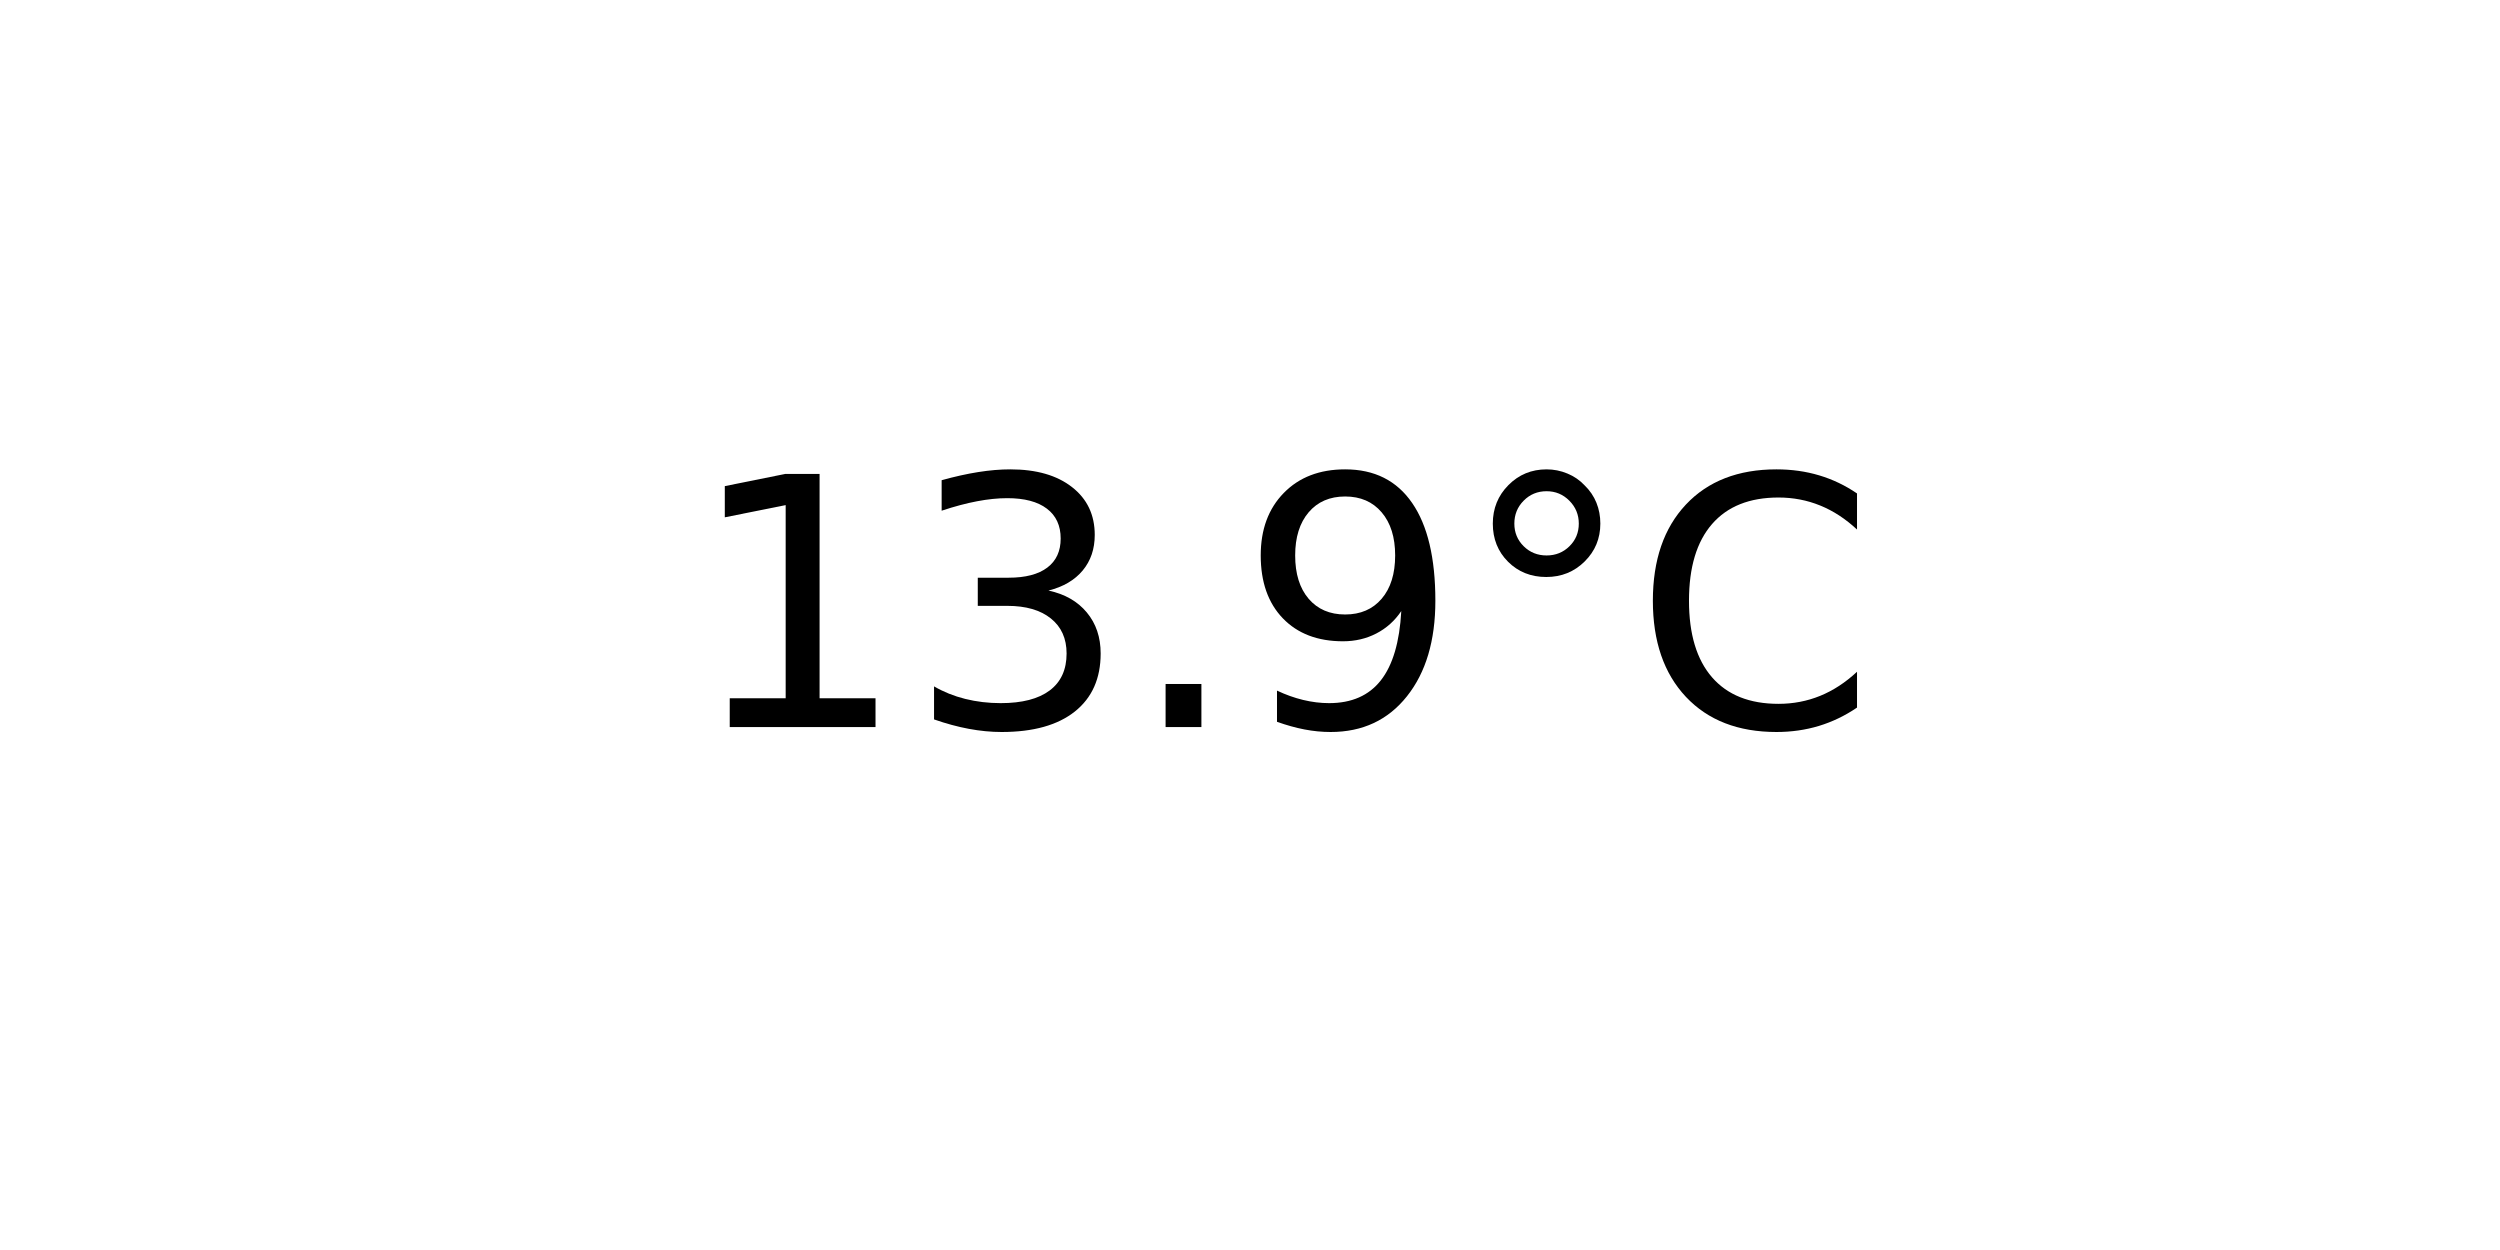
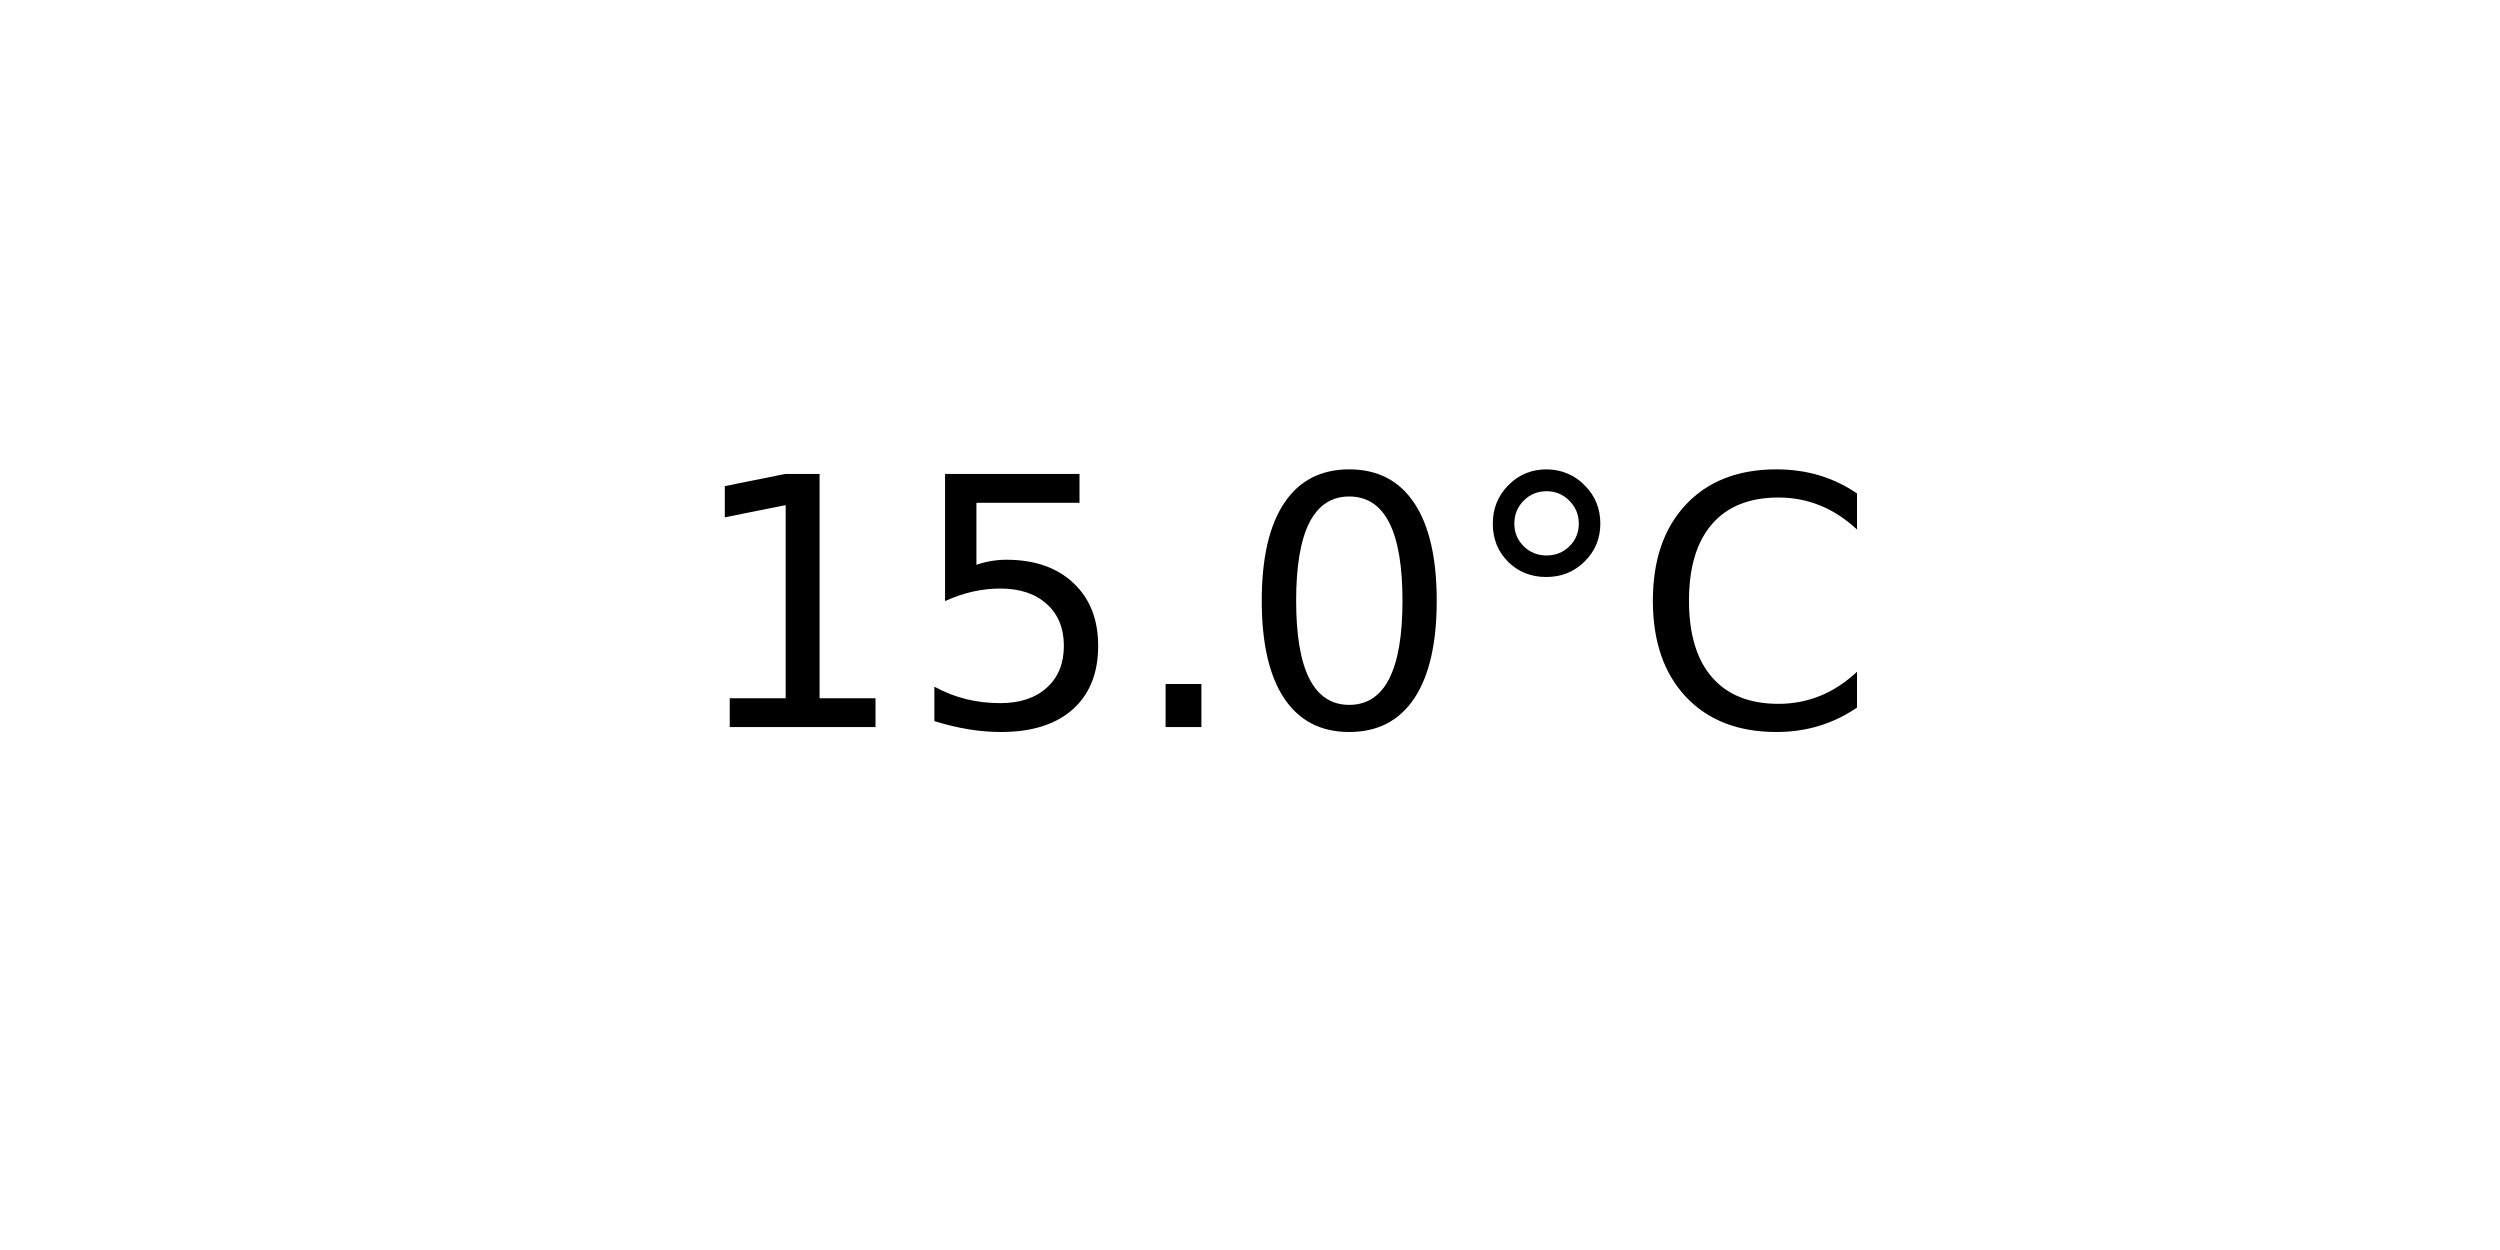
<svg xmlns="http://www.w3.org/2000/svg" xmlns:xlink="http://www.w3.org/1999/xlink" width="72pt" height="36pt" viewBox="0 0 72 36" version="1.1">
  <defs>
    <style type="text/css">*{stroke-linejoin: round; stroke-linecap: butt}</style>
  </defs>
  <g id="figure_1">
    <g id="axes_1">
      <g id="text_1">
        <g transform="translate(19.77578 20.93937) scale(0.1 -0.1)">
          <defs>
            <path id="DejaVuSans-31" d="M 794 531  L 1825 531  L 1825 4091  L 703 3866  L 703 4441  L 1819 4666  L 2450 4666  L 2450 531  L 3481 531  L 3481 0  L 794 0  L 794 531  z " transform="scale(0.015625)" />
-             <path id="DejaVuSans-33" d="M 2597 2516  Q 3050 2419 3304 2112  Q 3559 1806 3559 1356  Q 3559 666 3084 287  Q 2609 -91 1734 -91  Q 1441 -91 1130 -33  Q 819 25 488 141  L 488 750  Q 750 597 1062 519  Q 1375 441 1716 441  Q 2309 441 2620 675  Q 2931 909 2931 1356  Q 2931 1769 2642 2001  Q 2353 2234 1838 2234  L 1294 2234  L 1294 2753  L 1863 2753  Q 2328 2753 2575 2939  Q 2822 3125 2822 3475  Q 2822 3834 2567 4026  Q 2313 4219 1838 4219  Q 1578 4219 1281 4162  Q 984 4106 628 3988  L 628 4550  Q 988 4650 1302 4700  Q 1616 4750 1894 4750  Q 2613 4750 3031 4423  Q 3450 4097 3450 3541  Q 3450 3153 3228 2886  Q 3006 2619 2597 2516  z " transform="scale(0.015625)" />
+             <path id="DejaVuSans-35" d="M 691 4666  L 3169 4666  L 3169 4134  L 1269 4134  L 1269 2991  Q 1406 3038 1543 3061  Q 1681 3084 1819 3084  Q 2600 3084 3056 2656  Q 3513 2228 3513 1497  Q 3513 744 3044 326  Q 2575 -91 1722 -91  Q 1428 -91 1123 -41  Q 819 9 494 109  L 494 744  Q 775 591 1075 516  Q 1375 441 1709 441  Q 2250 441 2565 725  Q 2881 1009 2881 1497  Q 2881 1984 2565 2268  Q 2250 2553 1709 2553  Q 1456 2553 1204 2497  Q 953 2441 691 2322  L 691 4666  z " transform="scale(0.015625)" />
            <path id="DejaVuSans-2e" d="M 684 794  L 1344 794  L 1344 0  L 684 0  L 684 794  z " transform="scale(0.015625)" />
-             <path id="DejaVuSans-39" d="M 703 97  L 703 672  Q 941 559 1184 500  Q 1428 441 1663 441  Q 2288 441 2617 861  Q 2947 1281 2994 2138  Q 2813 1869 2534 1725  Q 2256 1581 1919 1581  Q 1219 1581 811 2004  Q 403 2428 403 3163  Q 403 3881 828 4315  Q 1253 4750 1959 4750  Q 2769 4750 3195 4129  Q 3622 3509 3622 2328  Q 3622 1225 3098 567  Q 2575 -91 1691 -91  Q 1453 -91 1209 -44  Q 966 3 703 97  z M 1959 2075  Q 2384 2075 2632 2365  Q 2881 2656 2881 3163  Q 2881 3666 2632 3958  Q 2384 4250 1959 4250  Q 1534 4250 1286 3958  Q 1038 3666 1038 3163  Q 1038 2656 1286 2365  Q 1534 2075 1959 2075  z " transform="scale(0.015625)" />
+             <path id="DejaVuSans-30" d="M 2034 4250  Q 1547 4250 1301 3770  Q 1056 3291 1056 2328  Q 1056 1369 1301 889  Q 1547 409 2034 409  Q 2525 409 2770 889  Q 3016 1369 3016 2328  Q 3016 3291 2770 3770  Q 2525 4250 2034 4250  z M 2034 4750  Q 2819 4750 3233 4129  Q 3647 3509 3647 2328  Q 3647 1150 3233 529  Q 2819 -91 2034 -91  Q 1250 -91 836 529  Q 422 1150 422 2328  Q 422 3509 836 4129  Q 1250 4750 2034 4750  z " transform="scale(0.015625)" />
            <path id="DejaVuSans-b0" d="M 1600 4347  Q 1350 4347 1178 4173  Q 1006 4000 1006 3750  Q 1006 3503 1178 3333  Q 1350 3163 1600 3163  Q 1850 3163 2022 3333  Q 2194 3503 2194 3750  Q 2194 3997 2020 4172  Q 1847 4347 1600 4347  z M 1600 4750  Q 1800 4750 1984 4673  Q 2169 4597 2303 4453  Q 2447 4313 2519 4134  Q 2591 3956 2591 3750  Q 2591 3338 2302 3052  Q 2013 2766 1594 2766  Q 1172 2766 890 3047  Q 609 3328 609 3750  Q 609 4169 896 4459  Q 1184 4750 1600 4750  z " transform="scale(0.015625)" />
            <path id="DejaVuSans-43" d="M 4122 4306  L 4122 3641  Q 3803 3938 3442 4084  Q 3081 4231 2675 4231  Q 1875 4231 1450 3742  Q 1025 3253 1025 2328  Q 1025 1406 1450 917  Q 1875 428 2675 428  Q 3081 428 3442 575  Q 3803 722 4122 1019  L 4122 359  Q 3791 134 3420 21  Q 3050 -91 2638 -91  Q 1578 -91 968 557  Q 359 1206 359 2328  Q 359 3453 968 4101  Q 1578 4750 2638 4750  Q 3056 4750 3426 4639  Q 3797 4528 4122 4306  z " transform="scale(0.015625)" />
          </defs>
          <use xlink:href="#DejaVuSans-31" />
-           <use xlink:href="#DejaVuSans-33" x="63.623" />
+           <use xlink:href="#DejaVuSans-35" x="63.623" />
          <use xlink:href="#DejaVuSans-2e" x="127.246" />
-           <use xlink:href="#DejaVuSans-39" x="159.033" />
+           <use xlink:href="#DejaVuSans-30" x="159.033" />
          <use xlink:href="#DejaVuSans-b0" x="222.656" />
          <use xlink:href="#DejaVuSans-43" x="272.656" />
        </g>
      </g>
    </g>
  </g>
</svg>
